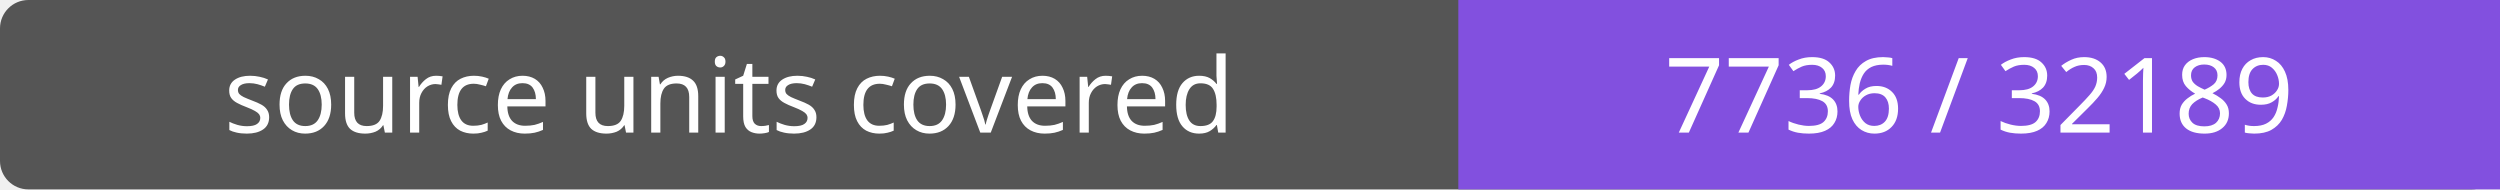
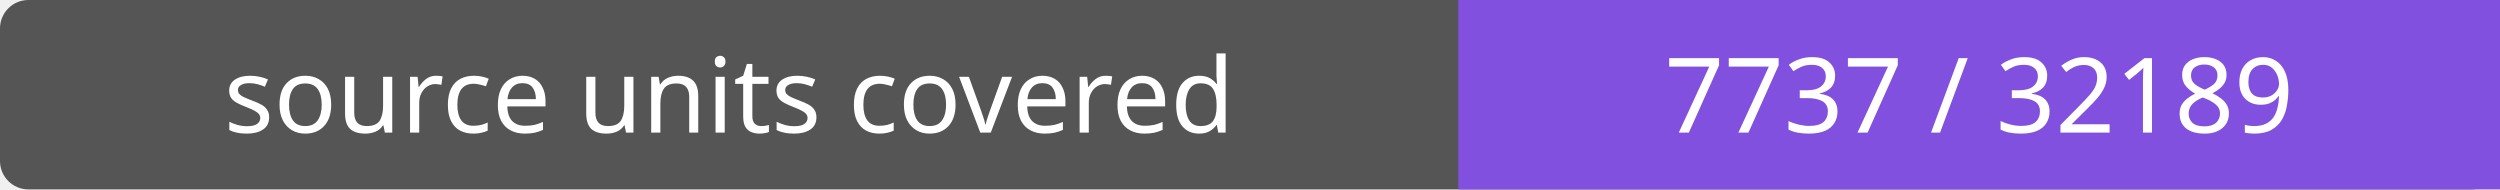
- <svg xmlns="http://www.w3.org/2000/svg" width="264" height="20" role="img" aria-label="source units covered: 7736 / 32189">
+ <svg xmlns="http://www.w3.org/2000/svg" width="264" height="20" role="img" aria-label="source units covered: 7737 / 32189">
  <rect width="264" height="20" rx="3" fill="#555" />
  <path fill="#8250df" d="M154 0h110v20H154z" />
  <g fill="#fff" text-anchor="middle" font-family="Verdana,sans-serif" font-size="11">
    <text x="77.0" y="14">source units covered</text>
-     <text x="209.0" y="14">7736 / 32189</text>
+     <text x="209.0" y="14">7737 / 32189</text>
  </g>
</svg>
